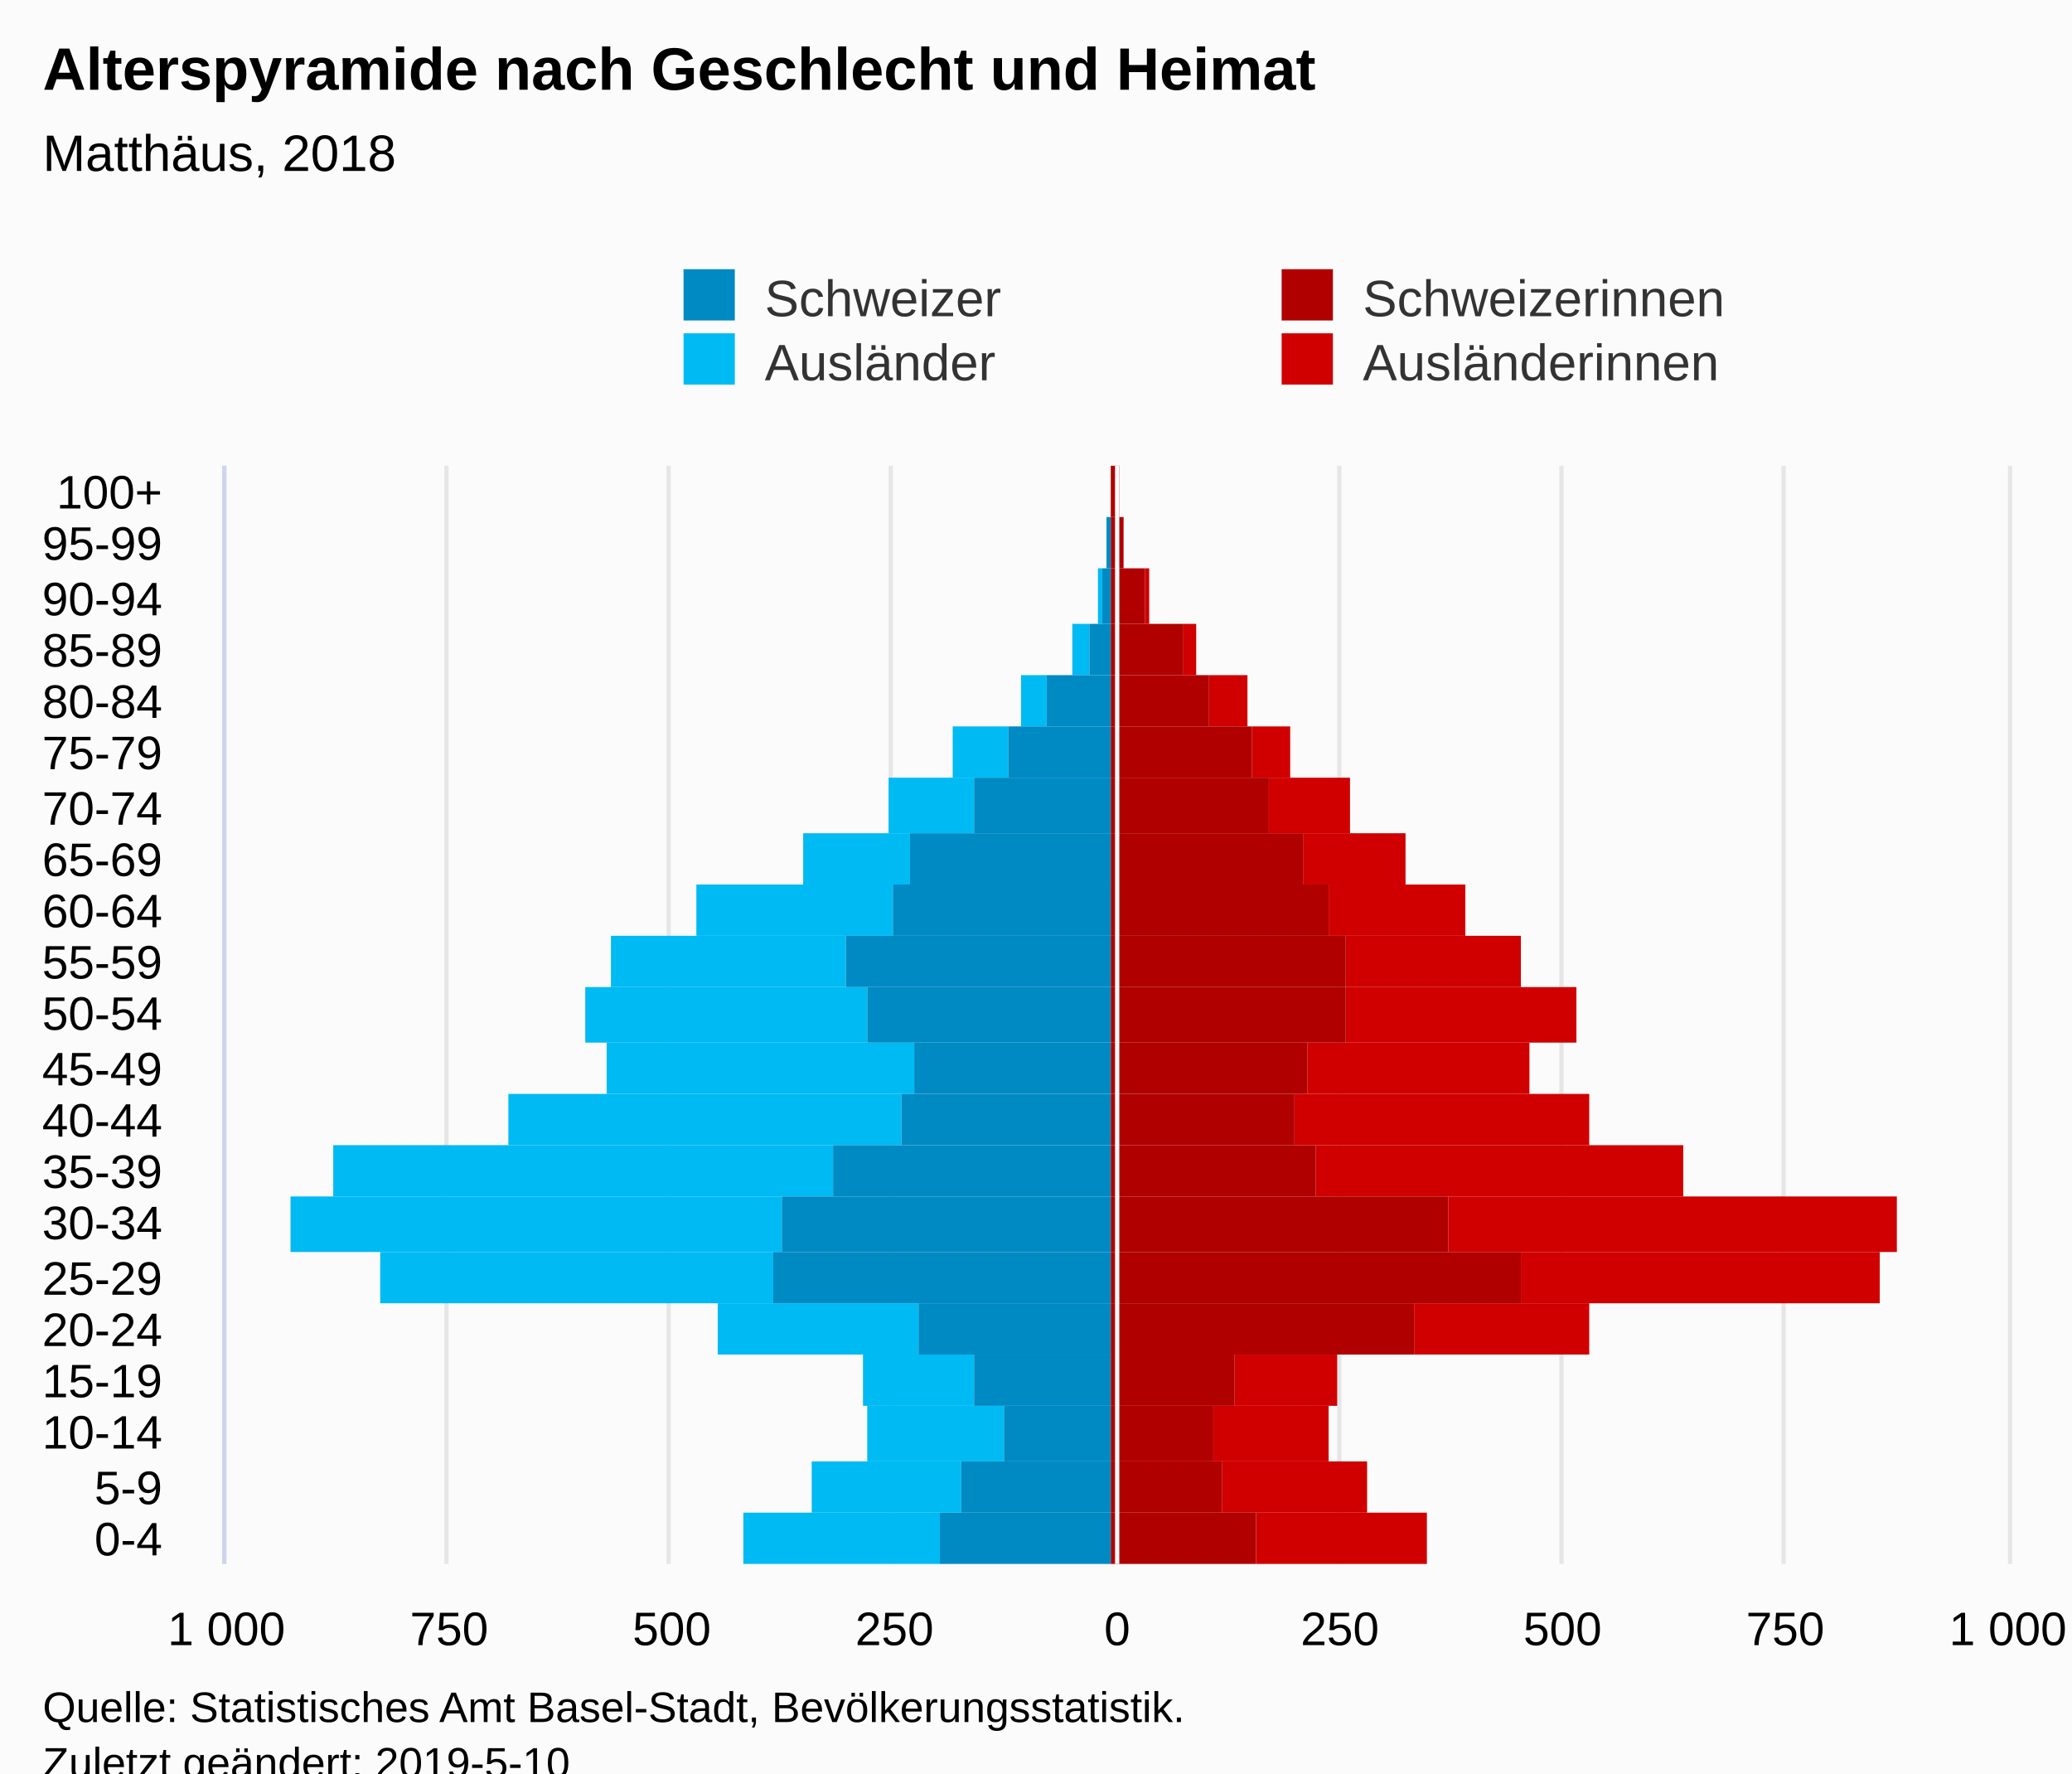
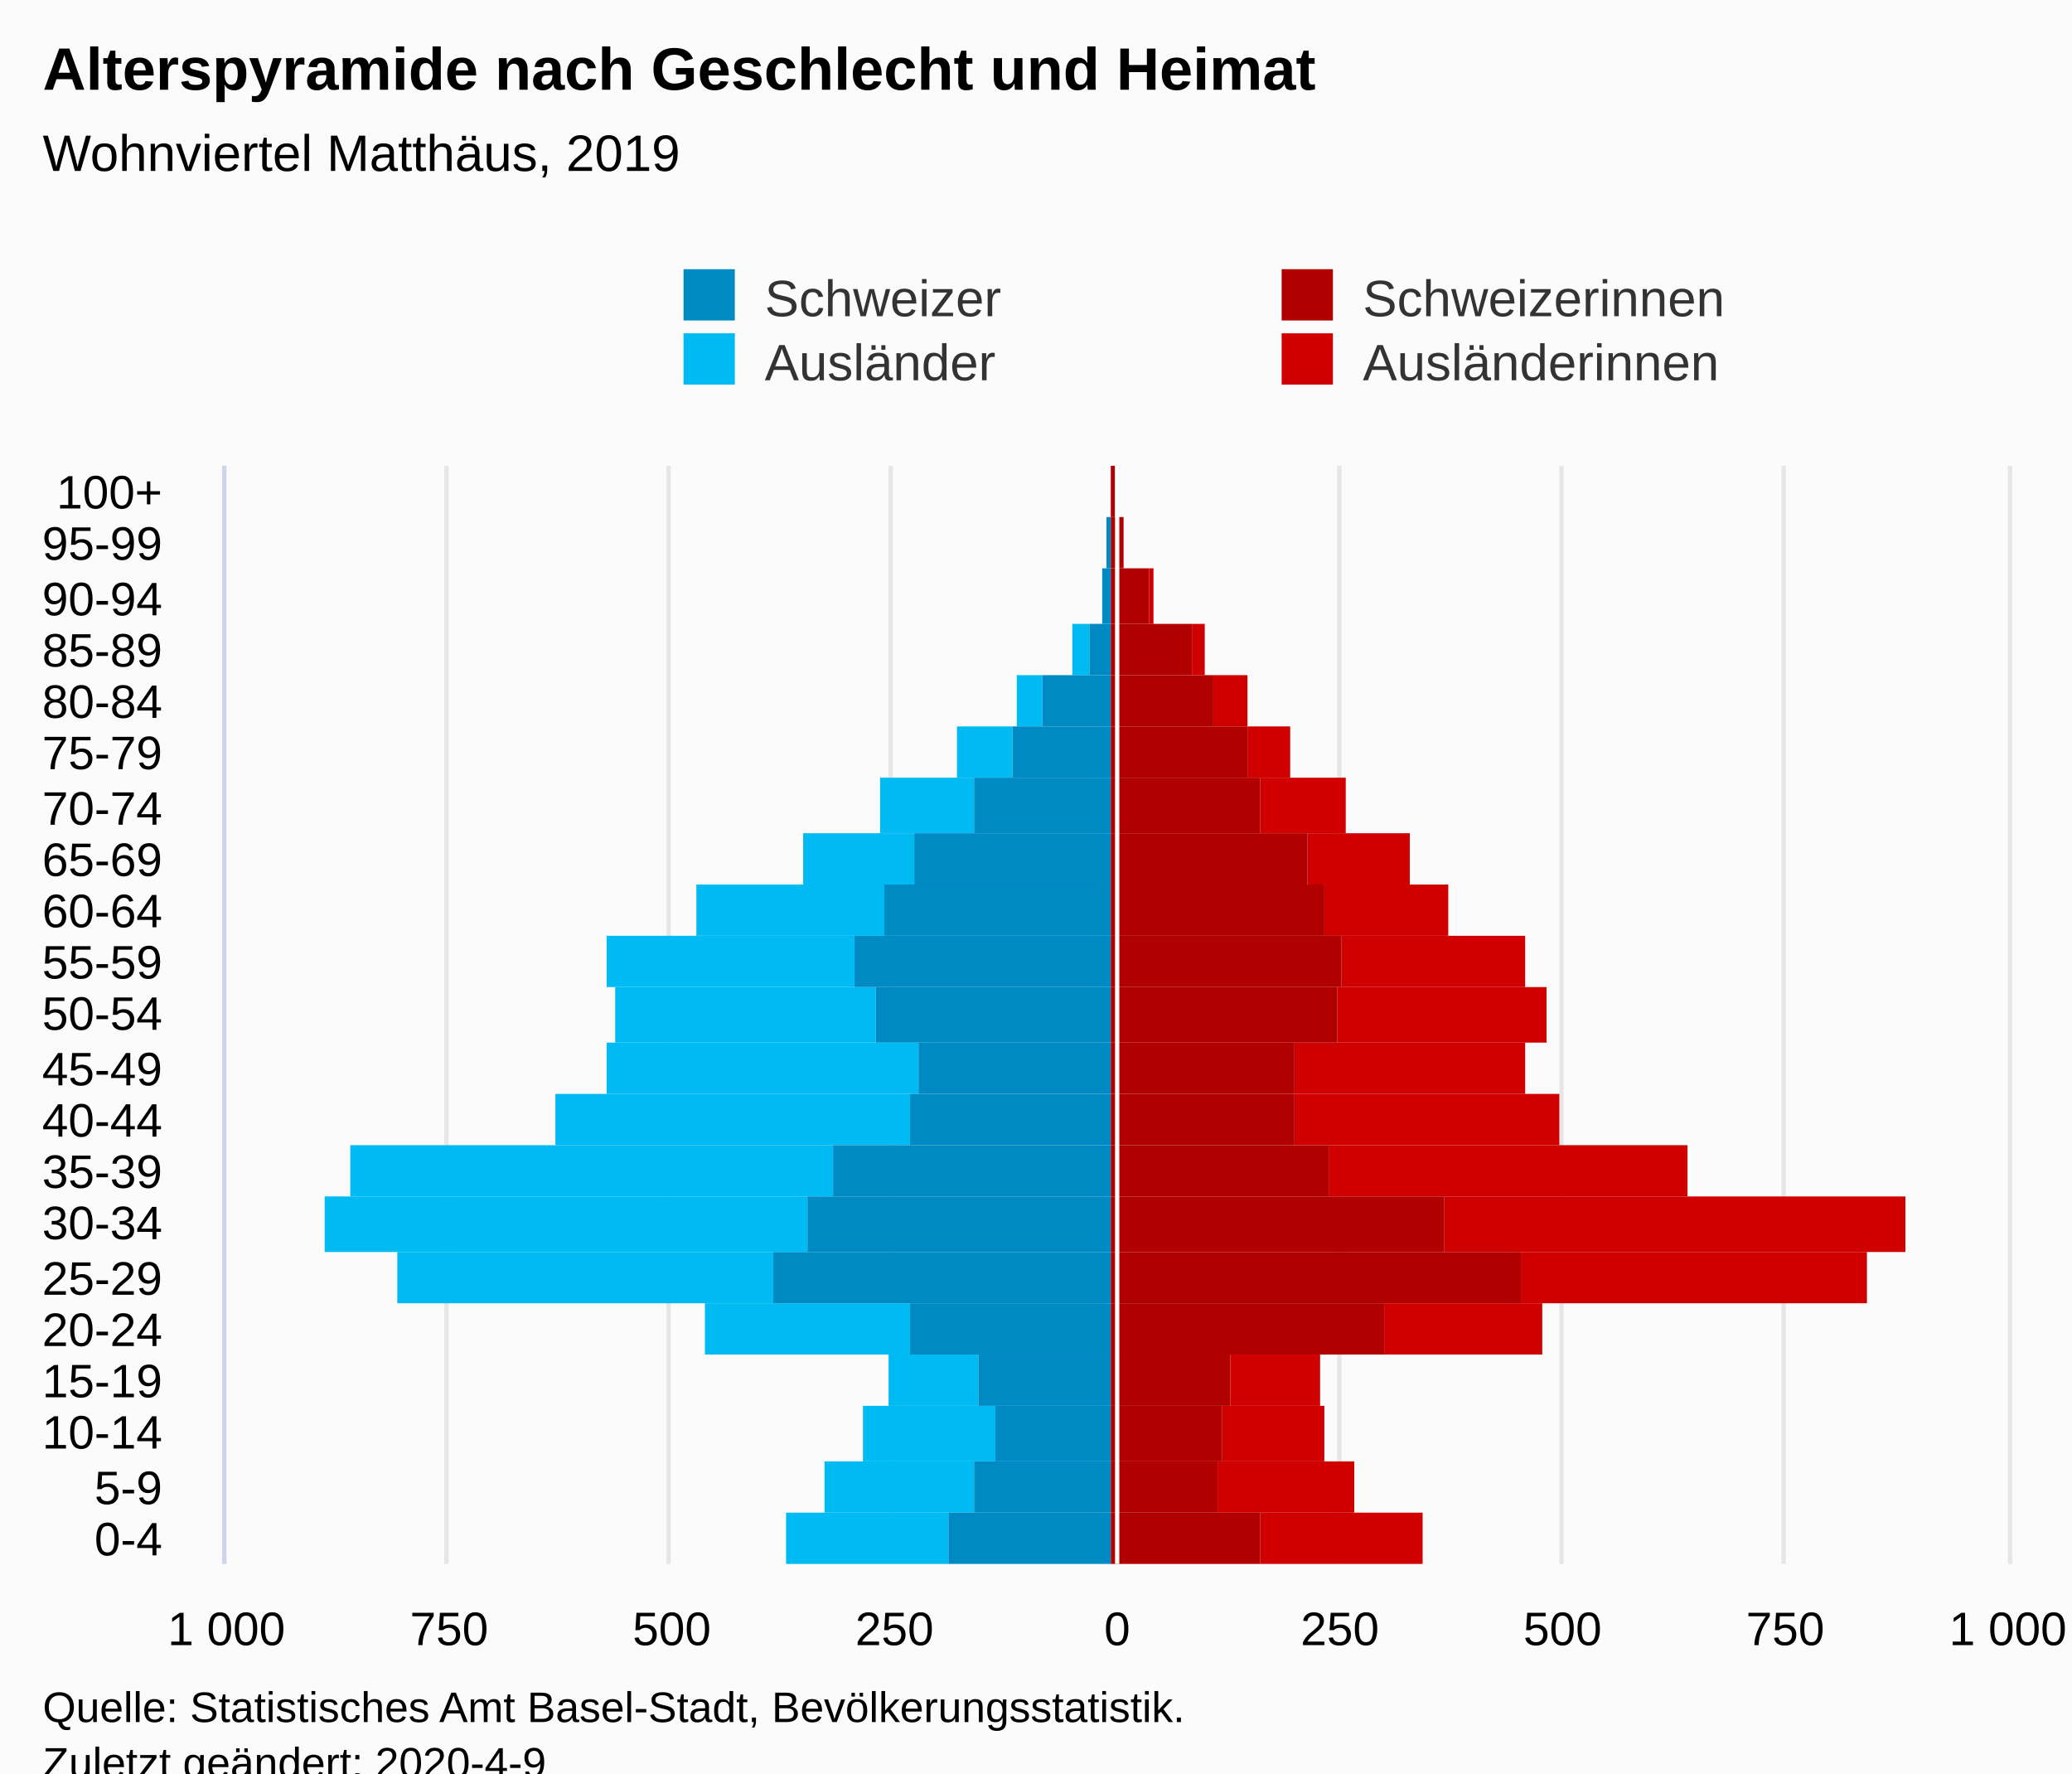
<svg xmlns="http://www.w3.org/2000/svg" version="1.1" class="highcharts-root" style="font-family:Arial;font-size:12px;" viewBox="0 0 485 415">
  <defs>
-     <clipPath id="highcharts-u03iok4-7">
+     <clipPath id="highcharts-zzdtllg-7">
      <rect x="0" y="0" width="257" height="417" fill="none" />
    </clipPath>
-     <clipPath id="highcharts-u03iok4-8">
+     <clipPath id="highcharts-zzdtllg-8">
      <rect x="0" y="0" width="257" height="417" fill="none" />
    </clipPath>
  </defs>
  <rect fill="#fbfbfb" class="highcharts-background" x="0" y="0" width="485" height="428" rx="0" ry="0" />
  <rect fill="none" class="highcharts-plot-background" x="53" y="109" width="417" height="257" />
  <g class="highcharts-pane-group" data-z-index="0" />
  <g class="highcharts-grid highcharts-xaxis-grid " data-z-index="1">
    <path fill="none" data-z-index="1" class="highcharts-grid-line" d="M 53 354.5 L 470 354.5" opacity="1" />
    <path fill="none" data-z-index="1" class="highcharts-grid-line" d="M 53 342.5 L 470 342.5" opacity="1" />
    <path fill="none" data-z-index="1" class="highcharts-grid-line" d="M 53 329.5 L 470 329.5" opacity="1" />
    <path fill="none" data-z-index="1" class="highcharts-grid-line" d="M 53 317.5 L 470 317.5" opacity="1" />
    <path fill="none" data-z-index="1" class="highcharts-grid-line" d="M 53 305.5 L 470 305.5" opacity="1" />
    <path fill="none" data-z-index="1" class="highcharts-grid-line" d="M 53 293.5 L 470 293.5" opacity="1" />
    <path fill="none" data-z-index="1" class="highcharts-grid-line" d="M 53 280.5 L 470 280.5" opacity="1" />
    <path fill="none" data-z-index="1" class="highcharts-grid-line" d="M 53 268.5 L 470 268.5" opacity="1" />
    <path fill="none" data-z-index="1" class="highcharts-grid-line" d="M 53 256.5 L 470 256.5" opacity="1" />
    <path fill="none" data-z-index="1" class="highcharts-grid-line" d="M 53 244.5 L 470 244.5" opacity="1" />
    <path fill="none" data-z-index="1" class="highcharts-grid-line" d="M 53 231.5 L 470 231.5" opacity="1" />
    <path fill="none" data-z-index="1" class="highcharts-grid-line" d="M 53 219.5 L 470 219.5" opacity="1" />
    <path fill="none" data-z-index="1" class="highcharts-grid-line" d="M 53 207.5 L 470 207.5" opacity="1" />
    <path fill="none" data-z-index="1" class="highcharts-grid-line" d="M 53 195.5 L 470 195.5" opacity="1" />
    <path fill="none" data-z-index="1" class="highcharts-grid-line" d="M 53 182.5 L 470 182.5" opacity="1" />
    <path fill="none" data-z-index="1" class="highcharts-grid-line" d="M 53 170.5 L 470 170.5" opacity="1" />
    <path fill="none" data-z-index="1" class="highcharts-grid-line" d="M 53 158.5 L 470 158.5" opacity="1" />
    <path fill="none" data-z-index="1" class="highcharts-grid-line" d="M 53 146.5 L 470 146.5" opacity="1" />
    <path fill="none" data-z-index="1" class="highcharts-grid-line" d="M 53 133.5 L 470 133.5" opacity="1" />
    <path fill="none" data-z-index="1" class="highcharts-grid-line" d="M 53 121.5 L 470 121.5" opacity="1" />
    <path fill="none" data-z-index="1" class="highcharts-grid-line" d="M 53 109.5 L 470 109.5" opacity="1" />
    <path fill="none" data-z-index="1" class="highcharts-grid-line" d="M 53 366.5 L 470 366.5" opacity="1" />
  </g>
  <g class="highcharts-grid highcharts-yaxis-grid " data-z-index="1">
    <path fill="none" stroke="#e6e6e6" stroke-width="1" data-z-index="1" class="highcharts-grid-line" d="M 261.5 109 L 261.5 366" opacity="1" />
    <path fill="none" stroke="#e6e6e6" stroke-width="1" data-z-index="1" class="highcharts-grid-line" d="M 470.5 109 L 470.5 366" opacity="1" />
    <path fill="none" stroke="#e6e6e6" stroke-width="1" data-z-index="1" opacity="1" class="highcharts-grid-line" d="M 52.5 109 L 52.5 366" />
    <path fill="none" stroke="#e6e6e6" stroke-width="1" data-z-index="1" opacity="1" class="highcharts-grid-line" d="M 104.5 109 L 104.5 366" />
    <path fill="none" stroke="#e6e6e6" stroke-width="1" data-z-index="1" opacity="1" class="highcharts-grid-line" d="M 156.5 109 L 156.5 366" />
    <path fill="none" stroke="#e6e6e6" stroke-width="1" data-z-index="1" opacity="1" class="highcharts-grid-line" d="M 208.5 109 L 208.5 366" />
    <path fill="none" stroke="#e6e6e6" stroke-width="1" data-z-index="1" opacity="1" class="highcharts-grid-line" d="M 313.5 109 L 313.5 366" />
    <path fill="none" stroke="#e6e6e6" stroke-width="1" data-z-index="1" opacity="1" class="highcharts-grid-line" d="M 365.5 109 L 365.5 366" />
    <path fill="none" stroke="#e6e6e6" stroke-width="1" data-z-index="1" opacity="1" class="highcharts-grid-line" d="M 417.5 109 L 417.5 366" />
  </g>
  <rect fill="none" class="highcharts-plot-border" data-z-index="1" x="53" y="109" width="417" height="257" />
  <g class="highcharts-axis highcharts-xaxis " data-z-index="2">
    <path fill="none" class="highcharts-axis-line" stroke="#ccd6eb" stroke-width="1" data-z-index="7" d="M 52.5 109 L 52.5 366" />
  </g>
  <g class="highcharts-axis highcharts-yaxis " data-z-index="2">
    <path fill="none" class="highcharts-axis-line" data-z-index="7" d="M 53 366 L 470 366" />
  </g>
  <g class="highcharts-series-group" data-z-index="3">
-     <g data-z-index="0.1" class="highcharts-series highcharts-series-0 highcharts-bar-series " transform="translate(470,366) rotate(90) scale(-1,1) scale(1 1)" clip-path="url(#highcharts-u03iok4-8)" width="417" height="257">
-       <rect x="0" y="136" width="12" height="40" fill="#d00000" class="highcharts-point" />
-       <rect x="12" y="150" width="12" height="34" fill="#d00000" class="highcharts-point" />
-       <rect x="24" y="159" width="13" height="27" fill="#d00000" class="highcharts-point" />
-       <rect x="37" y="157" width="12" height="24" fill="#d00000" class="highcharts-point" />
-       <rect x="49" y="98" width="12" height="41" fill="#d00000" class="highcharts-point" />
-       <rect x="61" y="30" width="12" height="84" fill="#d00000" class="highcharts-point" />
-       <rect x="73" y="26" width="13" height="105" fill="#d00000" class="highcharts-point" />
-       <rect x="86" y="76" width="12" height="86" fill="#d00000" class="highcharts-point" />
-       <rect x="98" y="98" width="12" height="69" fill="#d00000" class="highcharts-point" />
-       <rect x="110" y="112" width="12" height="52" fill="#d00000" class="highcharts-point" />
-       <rect x="122" y="101" width="13" height="54" fill="#d00000" class="highcharts-point" />
-       <rect x="135" y="114" width="12" height="41" fill="#d00000" class="highcharts-point" />
-       <rect x="147" y="127" width="12" height="32" fill="#d00000" class="highcharts-point" />
-       <rect x="159" y="141" width="12" height="24" fill="#d00000" class="highcharts-point" />
-       <rect x="171" y="154" width="13" height="19" fill="#d00000" class="highcharts-point" />
-       <rect x="184" y="168" width="12" height="9" fill="#d00000" class="highcharts-point" />
-       <rect x="196" y="178" width="12" height="9" fill="#d00000" class="highcharts-point" />
-       <rect x="208" y="190" width="12" height="3" fill="#d00000" class="highcharts-point" />
-       <rect x="220" y="201" width="13" height="1" fill="#d00000" class="highcharts-point" />
+     <g data-z-index="0.1" class="highcharts-series highcharts-series-0 highcharts-bar-series " transform="translate(470,366) rotate(90) scale(-1,1) scale(1 1)" clip-path="url(#highcharts-zzdtllg-8)" width="417" height="257">
+       <rect x="0" y="137" width="12" height="38" fill="#d00000" class="highcharts-point" />
+       <rect x="12" y="153" width="12" height="32" fill="#d00000" class="highcharts-point" />
+       <rect x="24" y="160" width="13" height="24" fill="#d00000" class="highcharts-point" />
+       <rect x="37" y="161" width="12" height="21" fill="#d00000" class="highcharts-point" />
+       <rect x="49" y="109" width="12" height="37" fill="#d00000" class="highcharts-point" />
+       <rect x="61" y="33" width="12" height="81" fill="#d00000" class="highcharts-point" />
+       <rect x="73" y="24" width="13" height="108" fill="#d00000" class="highcharts-point" />
+       <rect x="86" y="75" width="12" height="84" fill="#d00000" class="highcharts-point" />
+       <rect x="98" y="105" width="12" height="62" fill="#d00000" class="highcharts-point" />
+       <rect x="110" y="113" width="12" height="54" fill="#d00000" class="highcharts-point" />
+       <rect x="122" y="108" width="13" height="49" fill="#d00000" class="highcharts-point" />
+       <rect x="135" y="113" width="12" height="43" fill="#d00000" class="highcharts-point" />
+       <rect x="147" y="131" width="12" height="29" fill="#d00000" class="highcharts-point" />
+       <rect x="159" y="140" width="12" height="24" fill="#d00000" class="highcharts-point" />
+       <rect x="171" y="155" width="13" height="20" fill="#d00000" class="highcharts-point" />
+       <rect x="184" y="168" width="12" height="10" fill="#d00000" class="highcharts-point" />
+       <rect x="196" y="178" width="12" height="8" fill="#d00000" class="highcharts-point" />
+       <rect x="208" y="188" width="12" height="3" fill="#d00000" class="highcharts-point" />
+       <rect x="220" y="200" width="13" height="1" fill="#d00000" class="highcharts-point" />
      <rect x="233" y="207" width="12" height="0" fill="#d00000" class="highcharts-point" />
-       <rect x="245" y="208" width="12" height="0" fill="#d00000" class="highcharts-point" />
+       <rect x="245" y="209" width="12" height="0" fill="#d00000" class="highcharts-point" />
    </g>
    <g data-z-index="0.1" class="highcharts-markers highcharts-series-0 highcharts-bar-series " transform="translate(470,366) rotate(90) scale(-1,1) scale(1 1)" clip-path="none" />
-     <g data-z-index="0.1" class="highcharts-series highcharts-series-1 highcharts-bar-series " transform="translate(470,366) rotate(90) scale(-1,1) scale(1 1)" clip-path="url(#highcharts-u03iok4-8)" width="417" height="257">
-       <rect x="0" y="250" width="12" height="46" fill="#00bAf3" class="highcharts-point highcharts-negative" />
-       <rect x="12" y="245" width="12" height="35" fill="#00bAf3" class="highcharts-point highcharts-negative" />
-       <rect x="24" y="235" width="13" height="32" fill="#00bAf3" class="highcharts-point highcharts-negative" />
-       <rect x="37" y="242" width="12" height="26" fill="#00bAf3" class="highcharts-point highcharts-negative" />
-       <rect x="49" y="255" width="12" height="47" fill="#00bAf3" class="highcharts-point highcharts-negative" />
-       <rect x="61" y="289" width="12" height="92" fill="#00bAf3" class="highcharts-point highcharts-negative" />
-       <rect x="73" y="287" width="13" height="115" fill="#00bAf3" class="highcharts-point highcharts-negative" />
-       <rect x="86" y="275" width="12" height="117" fill="#00bAf3" class="highcharts-point highcharts-negative" />
-       <rect x="98" y="259" width="12" height="92" fill="#00bAf3" class="highcharts-point highcharts-negative" />
-       <rect x="110" y="256" width="12" height="72" fill="#00bAf3" class="highcharts-point highcharts-negative" />
-       <rect x="122" y="267" width="13" height="66" fill="#00bAf3" class="highcharts-point highcharts-negative" />
-       <rect x="135" y="272" width="12" height="55" fill="#00bAf3" class="highcharts-point highcharts-negative" />
-       <rect x="147" y="261" width="12" height="46" fill="#00bAf3" class="highcharts-point highcharts-negative" />
-       <rect x="159" y="257" width="12" height="25" fill="#00bAf3" class="highcharts-point highcharts-negative" />
-       <rect x="171" y="242" width="13" height="20" fill="#00bAf3" class="highcharts-point highcharts-negative" />
-       <rect x="184" y="234" width="12" height="13" fill="#00bAf3" class="highcharts-point highcharts-negative" />
-       <rect x="196" y="225" width="12" height="6" fill="#00bAf3" class="highcharts-point highcharts-negative" />
+     <g data-z-index="0.1" class="highcharts-series highcharts-series-1 highcharts-bar-series " transform="translate(470,366) rotate(90) scale(-1,1) scale(1 1)" clip-path="url(#highcharts-zzdtllg-8)" width="417" height="257">
+       <rect x="0" y="248" width="12" height="38" fill="#00bAf3" class="highcharts-point highcharts-negative" />
+       <rect x="12" y="242" width="12" height="35" fill="#00bAf3" class="highcharts-point highcharts-negative" />
+       <rect x="24" y="237" width="13" height="31" fill="#00bAf3" class="highcharts-point highcharts-negative" />
+       <rect x="37" y="241" width="12" height="21" fill="#00bAf3" class="highcharts-point highcharts-negative" />
+       <rect x="49" y="257" width="12" height="48" fill="#00bAf3" class="highcharts-point highcharts-negative" />
+       <rect x="61" y="289" width="12" height="88" fill="#00bAf3" class="highcharts-point highcharts-negative" />
+       <rect x="73" y="281" width="13" height="113" fill="#00bAf3" class="highcharts-point highcharts-negative" />
+       <rect x="86" y="275" width="12" height="113" fill="#00bAf3" class="highcharts-point highcharts-negative" />
+       <rect x="98" y="257" width="12" height="83" fill="#00bAf3" class="highcharts-point highcharts-negative" />
+       <rect x="110" y="255" width="12" height="73" fill="#00bAf3" class="highcharts-point highcharts-negative" />
+       <rect x="122" y="265" width="13" height="61" fill="#00bAf3" class="highcharts-point highcharts-negative" />
+       <rect x="135" y="270" width="12" height="58" fill="#00bAf3" class="highcharts-point highcharts-negative" />
+       <rect x="147" y="263" width="12" height="44" fill="#00bAf3" class="highcharts-point highcharts-negative" />
+       <rect x="159" y="256" width="12" height="26" fill="#00bAf3" class="highcharts-point highcharts-negative" />
+       <rect x="171" y="242" width="13" height="22" fill="#00bAf3" class="highcharts-point highcharts-negative" />
+       <rect x="184" y="233" width="12" height="13" fill="#00bAf3" class="highcharts-point highcharts-negative" />
+       <rect x="196" y="226" width="12" height="6" fill="#00bAf3" class="highcharts-point highcharts-negative" />
      <rect x="208" y="215" width="12" height="4" fill="#00bAf3" class="highcharts-point highcharts-negative" />
-       <rect x="220" y="212" width="13" height="1" fill="#00bAf3" class="highcharts-point highcharts-negative" />
+       <rect x="220" y="212" width="13" height="0" fill="#00bAf3" class="highcharts-point highcharts-negative" />
      <rect x="233" y="210" width="12" height="0" fill="#00bAf3" class="highcharts-point" />
      <rect x="245" y="210" width="12" height="0" fill="#00bAf3" class="highcharts-point" />
    </g>
    <g data-z-index="0.1" class="highcharts-markers highcharts-series-1 highcharts-bar-series " transform="translate(470,366) rotate(90) scale(-1,1) scale(1 1)" clip-path="none" />
-     <g data-z-index="0.1" class="highcharts-series highcharts-series-2 highcharts-bar-series " transform="translate(470,366) rotate(90) scale(-1,1) scale(1 1)" clip-path="url(#highcharts-u03iok4-8)" width="417" height="257">
-       <rect x="0" y="176" width="12" height="34" fill="#B00000" class="highcharts-point" />
-       <rect x="12" y="184" width="12" height="26" fill="#B00000" class="highcharts-point" />
-       <rect x="24" y="186" width="13" height="24" fill="#B00000" class="highcharts-point" />
-       <rect x="37" y="181" width="12" height="29" fill="#B00000" class="highcharts-point" />
-       <rect x="49" y="139" width="12" height="71" fill="#B00000" class="highcharts-point" />
+     <g data-z-index="0.1" class="highcharts-series highcharts-series-2 highcharts-bar-series " transform="translate(470,366) rotate(90) scale(-1,1) scale(1 1)" clip-path="url(#highcharts-zzdtllg-8)" width="417" height="257">
+       <rect x="0" y="175" width="12" height="35" fill="#B00000" class="highcharts-point" />
+       <rect x="12" y="185" width="12" height="25" fill="#B00000" class="highcharts-point" />
+       <rect x="24" y="184" width="13" height="26" fill="#B00000" class="highcharts-point" />
+       <rect x="37" y="182" width="12" height="28" fill="#B00000" class="highcharts-point" />
+       <rect x="49" y="146" width="12" height="64" fill="#B00000" class="highcharts-point" />
      <rect x="61" y="114" width="12" height="96" fill="#B00000" class="highcharts-point" />
-       <rect x="73" y="131" width="13" height="79" fill="#B00000" class="highcharts-point" />
-       <rect x="86" y="162" width="12" height="48" fill="#B00000" class="highcharts-point" />
+       <rect x="73" y="132" width="13" height="78" fill="#B00000" class="highcharts-point" />
+       <rect x="86" y="159" width="12" height="51" fill="#B00000" class="highcharts-point" />
      <rect x="98" y="167" width="12" height="43" fill="#B00000" class="highcharts-point" />
-       <rect x="110" y="164" width="12" height="46" fill="#B00000" class="highcharts-point" />
-       <rect x="122" y="155" width="13" height="55" fill="#B00000" class="highcharts-point" />
-       <rect x="135" y="155" width="12" height="55" fill="#B00000" class="highcharts-point" />
-       <rect x="147" y="159" width="12" height="51" fill="#B00000" class="highcharts-point" />
-       <rect x="159" y="165" width="12" height="45" fill="#B00000" class="highcharts-point" />
-       <rect x="171" y="173" width="13" height="37" fill="#B00000" class="highcharts-point" />
-       <rect x="184" y="177" width="12" height="33" fill="#B00000" class="highcharts-point" />
-       <rect x="196" y="187" width="12" height="23" fill="#B00000" class="highcharts-point" />
-       <rect x="208" y="193" width="12" height="17" fill="#B00000" class="highcharts-point" />
-       <rect x="220" y="202" width="13" height="8" fill="#B00000" class="highcharts-point" />
+       <rect x="110" y="167" width="12" height="43" fill="#B00000" class="highcharts-point" />
+       <rect x="122" y="157" width="13" height="53" fill="#B00000" class="highcharts-point" />
+       <rect x="135" y="156" width="12" height="54" fill="#B00000" class="highcharts-point" />
+       <rect x="147" y="160" width="12" height="50" fill="#B00000" class="highcharts-point" />
+       <rect x="159" y="164" width="12" height="46" fill="#B00000" class="highcharts-point" />
+       <rect x="171" y="175" width="13" height="35" fill="#B00000" class="highcharts-point" />
+       <rect x="184" y="178" width="12" height="32" fill="#B00000" class="highcharts-point" />
+       <rect x="196" y="186" width="12" height="24" fill="#B00000" class="highcharts-point" />
+       <rect x="208" y="191" width="12" height="19" fill="#B00000" class="highcharts-point" />
+       <rect x="220" y="201" width="13" height="9" fill="#B00000" class="highcharts-point" />
      <rect x="233" y="207" width="12" height="3" fill="#B00000" class="highcharts-point" />
-       <rect x="245" y="208" width="12" height="2" fill="#B00000" class="highcharts-point" />
+       <rect x="245" y="209" width="12" height="1" fill="#B00000" class="highcharts-point" />
    </g>
    <g data-z-index="0.1" class="highcharts-markers highcharts-series-2 highcharts-bar-series " transform="translate(470,366) rotate(90) scale(-1,1) scale(1 1)" clip-path="none" />
-     <g data-z-index="0.1" class="highcharts-series highcharts-series-3 highcharts-bar-series " transform="translate(470,366) rotate(90) scale(-1,1) scale(1 1)" clip-path="url(#highcharts-u03iok4-8)" width="417" height="257">
-       <rect x="0" y="210" width="12" height="40" fill="#008AC3" class="highcharts-point highcharts-negative" />
-       <rect x="12" y="210" width="12" height="35" fill="#008AC3" class="highcharts-point highcharts-negative" />
-       <rect x="24" y="210" width="13" height="25" fill="#008AC3" class="highcharts-point highcharts-negative" />
-       <rect x="37" y="210" width="12" height="32" fill="#008AC3" class="highcharts-point highcharts-negative" />
-       <rect x="49" y="210" width="12" height="45" fill="#008AC3" class="highcharts-point highcharts-negative" />
+     <g data-z-index="0.1" class="highcharts-series highcharts-series-3 highcharts-bar-series " transform="translate(470,366) rotate(90) scale(-1,1) scale(1 1)" clip-path="url(#highcharts-zzdtllg-8)" width="417" height="257">
+       <rect x="0" y="210" width="12" height="38" fill="#008AC3" class="highcharts-point highcharts-negative" />
+       <rect x="12" y="210" width="12" height="32" fill="#008AC3" class="highcharts-point highcharts-negative" />
+       <rect x="24" y="210" width="13" height="27" fill="#008AC3" class="highcharts-point highcharts-negative" />
+       <rect x="37" y="210" width="12" height="31" fill="#008AC3" class="highcharts-point highcharts-negative" />
+       <rect x="49" y="210" width="12" height="47" fill="#008AC3" class="highcharts-point highcharts-negative" />
      <rect x="61" y="210" width="12" height="79" fill="#008AC3" class="highcharts-point highcharts-negative" />
-       <rect x="73" y="210" width="13" height="77" fill="#008AC3" class="highcharts-point highcharts-negative" />
+       <rect x="73" y="210" width="13" height="71" fill="#008AC3" class="highcharts-point highcharts-negative" />
      <rect x="86" y="210" width="12" height="65" fill="#008AC3" class="highcharts-point highcharts-negative" />
-       <rect x="98" y="210" width="12" height="49" fill="#008AC3" class="highcharts-point highcharts-negative" />
-       <rect x="110" y="210" width="12" height="46" fill="#008AC3" class="highcharts-point highcharts-negative" />
-       <rect x="122" y="210" width="13" height="57" fill="#008AC3" class="highcharts-point highcharts-negative" />
-       <rect x="135" y="210" width="12" height="62" fill="#008AC3" class="highcharts-point highcharts-negative" />
-       <rect x="147" y="210" width="12" height="51" fill="#008AC3" class="highcharts-point highcharts-negative" />
-       <rect x="159" y="210" width="12" height="47" fill="#008AC3" class="highcharts-point highcharts-negative" />
+       <rect x="98" y="210" width="12" height="47" fill="#008AC3" class="highcharts-point highcharts-negative" />
+       <rect x="110" y="210" width="12" height="45" fill="#008AC3" class="highcharts-point highcharts-negative" />
+       <rect x="122" y="210" width="13" height="55" fill="#008AC3" class="highcharts-point highcharts-negative" />
+       <rect x="135" y="210" width="12" height="60" fill="#008AC3" class="highcharts-point highcharts-negative" />
+       <rect x="147" y="210" width="12" height="53" fill="#008AC3" class="highcharts-point highcharts-negative" />
+       <rect x="159" y="210" width="12" height="46" fill="#008AC3" class="highcharts-point highcharts-negative" />
      <rect x="171" y="210" width="13" height="32" fill="#008AC3" class="highcharts-point highcharts-negative" />
-       <rect x="184" y="210" width="12" height="24" fill="#008AC3" class="highcharts-point highcharts-negative" />
-       <rect x="196" y="210" width="12" height="15" fill="#008AC3" class="highcharts-point highcharts-negative" />
+       <rect x="184" y="210" width="12" height="23" fill="#008AC3" class="highcharts-point highcharts-negative" />
+       <rect x="196" y="210" width="12" height="16" fill="#008AC3" class="highcharts-point highcharts-negative" />
      <rect x="208" y="210" width="12" height="5" fill="#008AC3" class="highcharts-point highcharts-negative" />
      <rect x="220" y="210" width="13" height="2" fill="#008AC3" class="highcharts-point highcharts-negative" />
      <rect x="233" y="210" width="12" height="1" fill="#008AC3" class="highcharts-point highcharts-negative" />
      <rect x="245" y="210" width="12" height="0" fill="#008AC3" class="highcharts-point" />
    </g>
    <g data-z-index="0.1" class="highcharts-markers highcharts-series-3 highcharts-bar-series " transform="translate(470,366) rotate(90) scale(-1,1) scale(1 1)" clip-path="none" />
-     <g data-z-index="0.1" class="highcharts-series highcharts-series-4 highcharts-bar-series highcharts-color-0 " visibility="hidden" transform="translate(470,366) rotate(90) scale(-1,1) scale(1 1)" clip-path="url(#highcharts-u03iok4-8)" />
+     <g data-z-index="0.1" class="highcharts-series highcharts-series-4 highcharts-bar-series highcharts-color-0 " visibility="hidden" transform="translate(470,366) rotate(90) scale(-1,1) scale(1 1)" clip-path="url(#highcharts-zzdtllg-8)" />
    <g data-z-index="0.1" class="highcharts-markers highcharts-series-4 highcharts-bar-series highcharts-color-0 " visibility="hidden" transform="translate(470,366) rotate(90) scale(-1,1) scale(1 1)" clip-path="none" />
  </g>
  <text x="10" text-anchor="start" class="highcharts-title" data-z-index="4" style="color:#000000;font-size:14px;font-weight:bold;fill:#000000;" y="21">
    <tspan>Alterspyramide nach Geschlecht und Heimat</tspan>
  </text>
  <text x="10" text-anchor="start" class="highcharts-subtitle" data-z-index="4" style="color:#000000;font-size:12px;font-weight:normal;font-family:Arial;fill:#000000;" y="40">
-     <tspan>Matthäus, 2018</tspan>
+     <tspan>Wohnviertel Matthäus, 2019</tspan>
  </text>
  <g class="highcharts-plot-lines-4" data-z-index="4">
    <path fill="none" class="highcharts-plot-line " stroke="white" stroke-width="1" d="M 261.5 109 L 261.5 366" visibility="visible" />
  </g>
  <g class="highcharts-axis-labels highcharts-xaxis-labels " data-z-index="7">
    <text x="38" style="color:#000000;cursor:default;font-size:11px;fill:#000000;" text-anchor="end" transform="translate(0,0)" y="364" opacity="1">0-4</text>
    <text x="38" style="color:#000000;cursor:default;font-size:11px;fill:#000000;" text-anchor="end" transform="translate(0,0)" y="352" opacity="1">5-9</text>
    <text x="38" style="color:#000000;cursor:default;font-size:11px;fill:#000000;" text-anchor="end" transform="translate(0,0)" y="339" opacity="1">10-14</text>
    <text x="38" style="color:#000000;cursor:default;font-size:11px;fill:#000000;" text-anchor="end" transform="translate(0,0)" y="327" opacity="1">15-19</text>
    <text x="38" style="color:#000000;cursor:default;font-size:11px;fill:#000000;" text-anchor="end" transform="translate(0,0)" y="315" opacity="1">20-24</text>
    <text x="38" style="color:#000000;cursor:default;font-size:11px;fill:#000000;" text-anchor="end" transform="translate(0,0)" y="303" opacity="1">25-29</text>
    <text x="38" style="color:#000000;cursor:default;font-size:11px;fill:#000000;" text-anchor="end" transform="translate(0,0)" y="290" opacity="1">30-34</text>
    <text x="38" style="color:#000000;cursor:default;font-size:11px;fill:#000000;" text-anchor="end" transform="translate(0,0)" y="278" opacity="1">35-39</text>
    <text x="38" style="color:#000000;cursor:default;font-size:11px;fill:#000000;" text-anchor="end" transform="translate(0,0)" y="266" opacity="1">40-44</text>
    <text x="38" style="color:#000000;cursor:default;font-size:11px;fill:#000000;" text-anchor="end" transform="translate(0,0)" y="254" opacity="1">45-49</text>
    <text x="38" style="color:#000000;cursor:default;font-size:11px;fill:#000000;" text-anchor="end" transform="translate(0,0)" y="241" opacity="1">50-54</text>
    <text x="38" style="color:#000000;cursor:default;font-size:11px;fill:#000000;" text-anchor="end" transform="translate(0,0)" y="229" opacity="1">55-59</text>
    <text x="38" style="color:#000000;cursor:default;font-size:11px;fill:#000000;" text-anchor="end" transform="translate(0,0)" y="217" opacity="1">60-64</text>
    <text x="38" style="color:#000000;cursor:default;font-size:11px;fill:#000000;" text-anchor="end" transform="translate(0,0)" y="205" opacity="1">65-69</text>
    <text x="38" style="color:#000000;cursor:default;font-size:11px;fill:#000000;" text-anchor="end" transform="translate(0,0)" y="193" opacity="1">70-74</text>
    <text x="38" style="color:#000000;cursor:default;font-size:11px;fill:#000000;" text-anchor="end" transform="translate(0,0)" y="180" opacity="1">75-79</text>
    <text x="38" style="color:#000000;cursor:default;font-size:11px;fill:#000000;" text-anchor="end" transform="translate(0,0)" y="168" opacity="1">80-84</text>
    <text x="38" style="color:#000000;cursor:default;font-size:11px;fill:#000000;" text-anchor="end" transform="translate(0,0)" y="156" opacity="1">85-89</text>
    <text x="38" style="color:#000000;cursor:default;font-size:11px;fill:#000000;" text-anchor="end" transform="translate(0,0)" y="144" opacity="1">90-94</text>
    <text x="38" style="color:#000000;cursor:default;font-size:11px;fill:#000000;" text-anchor="end" transform="translate(0,0)" y="131" opacity="1">95-99</text>
    <text x="38" style="color:#000000;cursor:default;font-size:11px;fill:#000000;" text-anchor="end" transform="translate(0,0)" y="119" opacity="1">100+</text>
  </g>
  <g class="highcharts-axis-labels highcharts-yaxis-labels " data-z-index="7">
    <text x="261.5" style="color:#000000;cursor:default;font-size:11px;fill:#000000;" text-anchor="middle" transform="translate(0,0)" y="385" opacity="1">0</text>
    <text x="470" style="color:#000000;cursor:default;font-size:11px;fill:#000000;" text-anchor="middle" transform="translate(0,0)" y="385" opacity="1">
      <tspan>1 000</tspan>
    </text>
    <text x="53" style="color:#000000;cursor:default;font-size:11px;fill:#000000;" text-anchor="middle" transform="translate(0,0)" y="385" opacity="1">
      <tspan>1 000</tspan>
    </text>
    <text x="105.125" style="color:#000000;cursor:default;font-size:11px;fill:#000000;" text-anchor="middle" transform="translate(0,0)" y="385" opacity="1">750</text>
    <text x="157.25" style="color:#000000;cursor:default;font-size:11px;fill:#000000;" text-anchor="middle" transform="translate(0,0)" y="385" opacity="1">500</text>
    <text x="209.375" style="color:#000000;cursor:default;font-size:11px;fill:#000000;" text-anchor="middle" transform="translate(0,0)" y="385" opacity="1">250</text>
    <text x="313.625" style="color:#000000;cursor:default;font-size:11px;fill:#000000;" text-anchor="middle" transform="translate(0,0)" y="385" opacity="1">250</text>
    <text x="365.75" style="color:#000000;cursor:default;font-size:11px;fill:#000000;" text-anchor="middle" transform="translate(0,0)" y="385" opacity="1">500</text>
    <text x="417.875" style="color:#000000;cursor:default;font-size:11px;fill:#000000;" text-anchor="middle" transform="translate(0,0)" y="385" opacity="1">750</text>
  </g>
  <g class="highcharts-legend" data-z-index="7" transform="translate(150,56)">
    <rect fill="none" class="highcharts-legend-box" rx="0" ry="0" x="0" y="0" width="276" height="41" visibility="visible" />
    <g data-z-index="1">
      <g>
        <g class="highcharts-legend-item highcharts-bar-series highcharts-color-undefined highcharts-series-3" data-z-index="1" transform="translate(8,3)">
          <text x="21" y="15" style="color:#333333;font-size:12px;font-weight:normal;cursor:pointer;fill:#333333;" text-anchor="start" data-z-index="2">
            <tspan>Schweizer</tspan>
          </text>
          <rect x="2" y="4" width="12" height="12" fill="#008AC3" class="highcharts-point" data-z-index="3" />
        </g>
        <g class="highcharts-legend-item highcharts-bar-series highcharts-color-undefined highcharts-series-2" data-z-index="1" transform="translate(148,3)">
          <text x="21" y="15" style="color:#333333;font-size:12px;font-weight:normal;cursor:pointer;fill:#333333;" text-anchor="start" data-z-index="2">
            <tspan>Schweizerinnen</tspan>
          </text>
          <rect x="2" y="4" width="12" height="12" fill="#B00000" class="highcharts-point" data-z-index="3" />
        </g>
        <g class="highcharts-legend-item highcharts-bar-series highcharts-color-undefined highcharts-series-1" data-z-index="1" transform="translate(8,18)">
          <text x="21" y="15" style="color:#333333;font-size:12px;font-weight:normal;cursor:pointer;fill:#333333;" text-anchor="start" data-z-index="2">
            <tspan>Ausländer</tspan>
          </text>
          <rect x="2" y="4" width="12" height="12" fill="#00bAf3" class="highcharts-point" data-z-index="3" />
        </g>
        <g class="highcharts-legend-item highcharts-bar-series highcharts-color-undefined highcharts-series-0" data-z-index="1" transform="translate(148,18)">
          <text x="21" y="15" style="color:#333333;font-size:12px;font-weight:normal;cursor:pointer;fill:#333333;" text-anchor="start" data-z-index="2">
            <tspan>Ausländerinnen</tspan>
          </text>
          <rect x="2" y="4" width="12" height="12" fill="#d00000" class="highcharts-point" data-z-index="3" />
        </g>
      </g>
    </g>
  </g>
  <text x="10" class="highcharts-credits" text-anchor="start" data-z-index="8" style="cursor:default;color:#000000;font-size:10px;fill:#000000;" y="403">
    <tspan>Quelle: Statistisches Amt Basel-Stadt, Bevölkerungsstatistik.</tspan>
-     <tspan x="10" dy="13">Zuletzt geändert: 2019-5-10</tspan>
+     <tspan x="10" dy="13">Zuletzt geändert: 2020-4-9</tspan>
  </text>
</svg>
